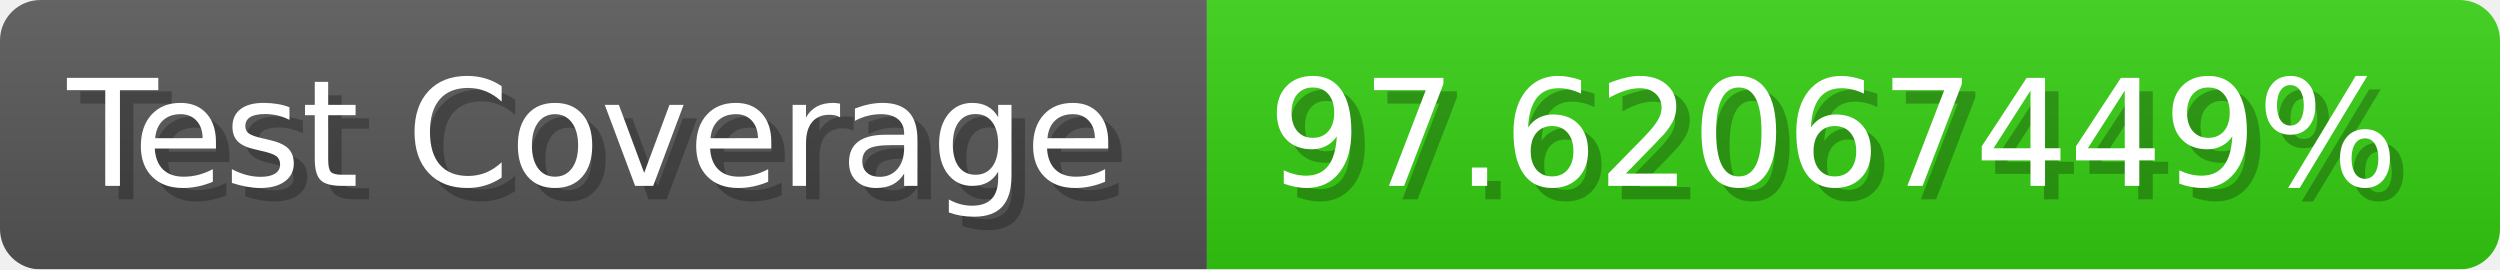
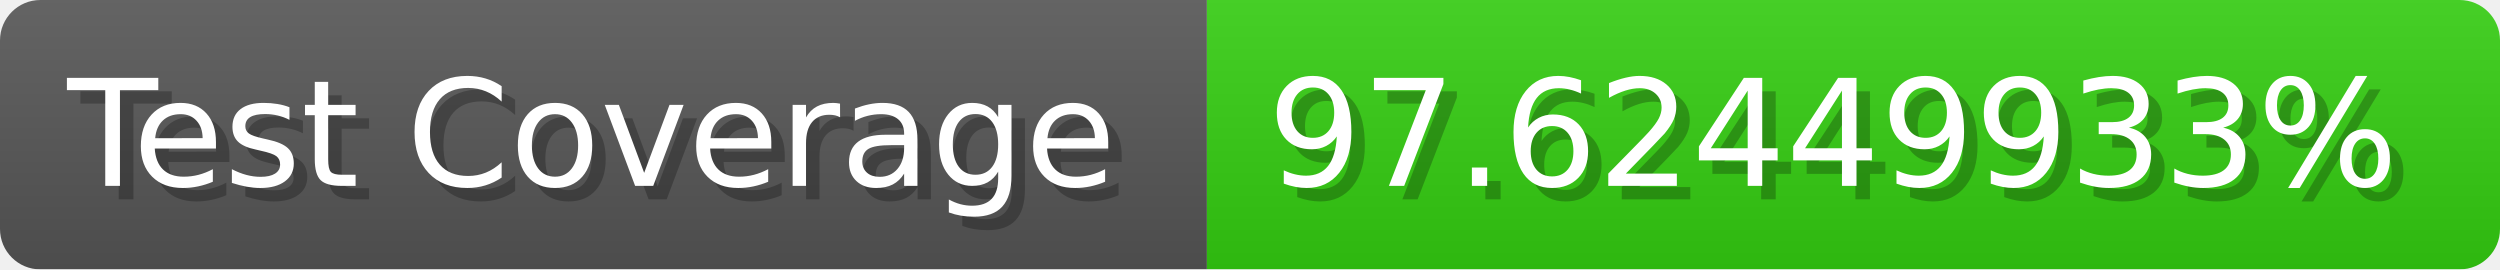
- <svg xmlns="http://www.w3.org/2000/svg" width="185.6" height="20" viewBox="0 0 1856 200" role="img" aria-label="Test Coverage: 97.62067449%">
+ <svg xmlns="http://www.w3.org/2000/svg" width="185.6" height="20" viewBox="0 0 1856 200" role="img" aria-label="Test Coverage: 97.62449933%">
  <linearGradient id="a" x2="0" y2="100%">
    <stop offset="0" stop-opacity=".1" stop-color="#EEE" />
    <stop offset="1" stop-opacity=".1" />
  </linearGradient>
  <mask id="m">
    <rect width="1856" height="200" rx="30" fill="#FFF" />
  </mask>
  <g mask="url(#m)">
    <rect width="896" height="200" fill="#555" />
    <rect width="960" height="200" fill="#3C1" x="896" />
    <rect width="1856" height="200" fill="url(#a)" />
  </g>
  <g aria-hidden="true" fill="#fff" text-anchor="start" font-family="Verdana,DejaVu Sans,sans-serif" font-size="110">
    <text x="60" y="148" textLength="796" fill="#000" opacity="0.25">Test Coverage</text>
    <text x="50" y="138" textLength="796">Test Coverage</text>
-     <text x="951" y="148" textLength="860" fill="#000" opacity="0.25">97.62067449%</text>
-     <text x="941" y="138" textLength="860">97.62067449%</text>
+     <text x="951" y="148" textLength="860" fill="#000" opacity="0.25">97.62449933%</text>
+     <text x="941" y="138" textLength="860">97.62449933%</text>
  </g>
</svg>
